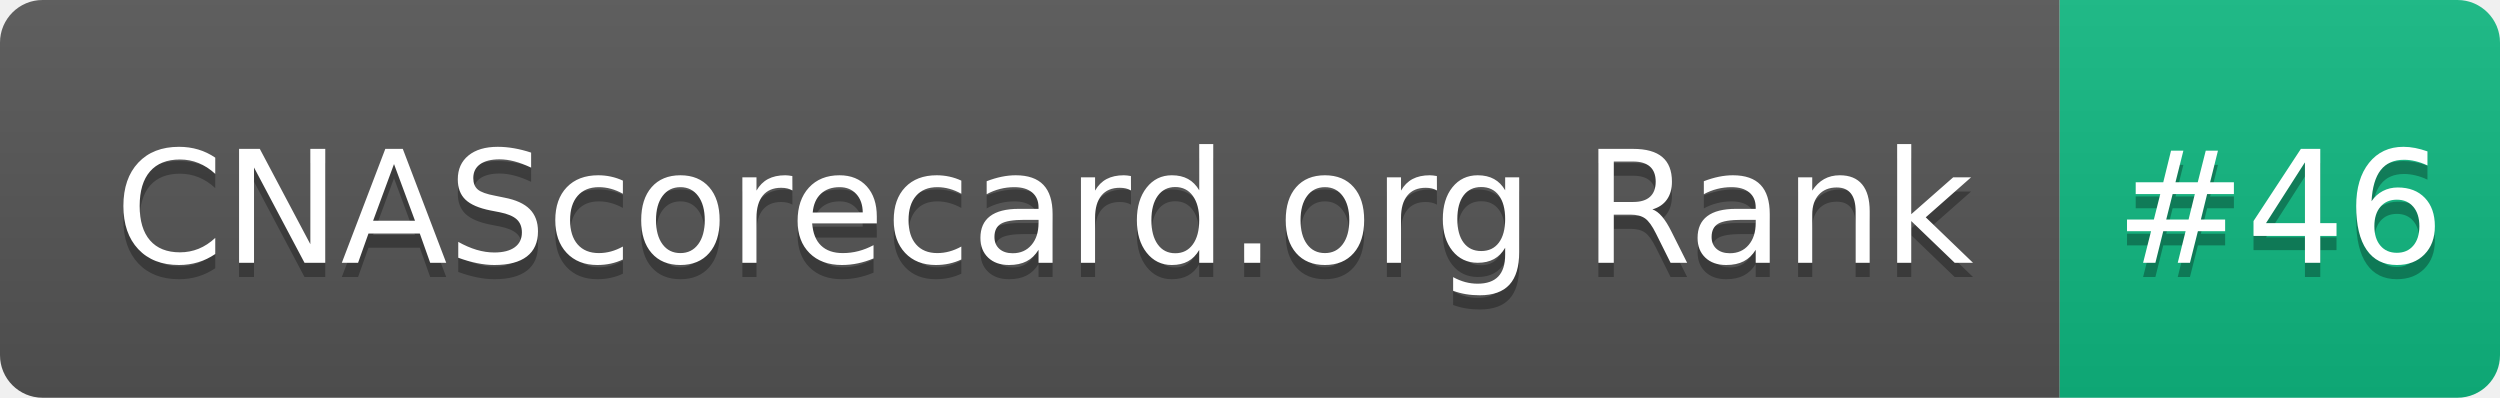
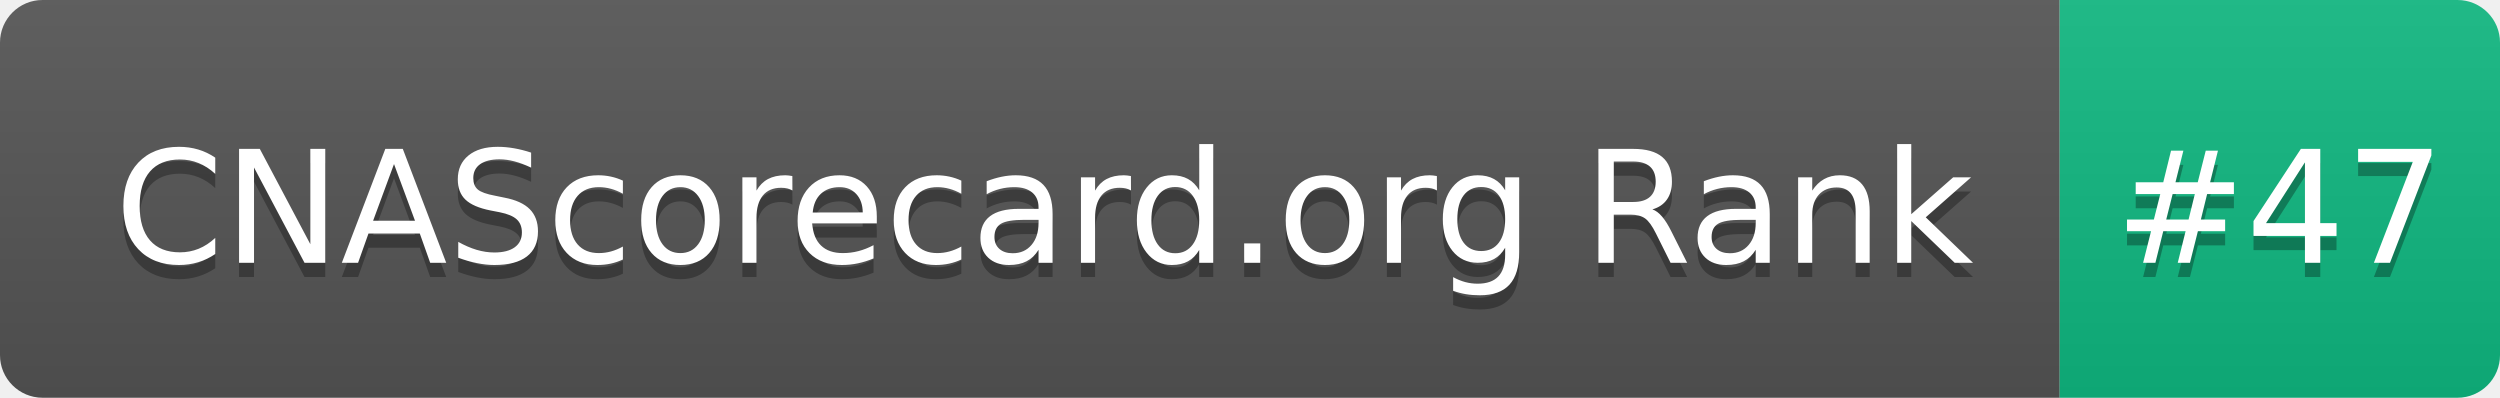
- <svg xmlns="http://www.w3.org/2000/svg" width="176" height="28" role="img" aria-label="CNAScorecard.org Rank: #46">
+ <svg xmlns="http://www.w3.org/2000/svg" width="176" height="28" role="img" aria-label="CNAScorecard.org Rank: #47">
  <linearGradient id="s" x2="0" y2="100%">
    <stop offset="0" stop-color="#bbb" stop-opacity=".1" />
    <stop offset="1" stop-opacity=".1" />
  </linearGradient>
  <clipPath id="r">
    <rect width="176" height="28" rx="3" fill="#fff" />
  </clipPath>
  <g clip-path="url(#r)">
    <rect width="145" height="28" fill="#555" />
    <rect x="145" width="31" height="28" fill="#10B981" />
    <rect width="176" height="28" fill="url(#s)" />
  </g>
  <g fill="#fff" text-anchor="middle" font-family="Verdana,Geneva,DejaVu Sans,sans-serif" text-rendering="geometricPrecision" font-size="110">
    <text aria-hidden="true" x="735" y="195" fill="#010101" fill-opacity=".3" transform="scale(.1)" textLength="1350">CNAScorecard.org Rank</text>
    <text x="735" y="185" transform="scale(.1)" fill="#fff" textLength="1350">CNAScorecard.org Rank</text>
-     <text aria-hidden="true" x="1605" y="195" fill="#010101" fill-opacity=".3" transform="scale(.1)" textLength="210">#46</text>
-     <text x="1605" y="185" transform="scale(.1)" fill="#fff" textLength="210">#46</text>
+     <text aria-hidden="true" x="1605" y="195" fill="#010101" fill-opacity=".3" transform="scale(.1)" textLength="210">#47</text>
+     <text x="1605" y="185" transform="scale(.1)" fill="#fff" textLength="210">#47</text>
  </g>
</svg>
